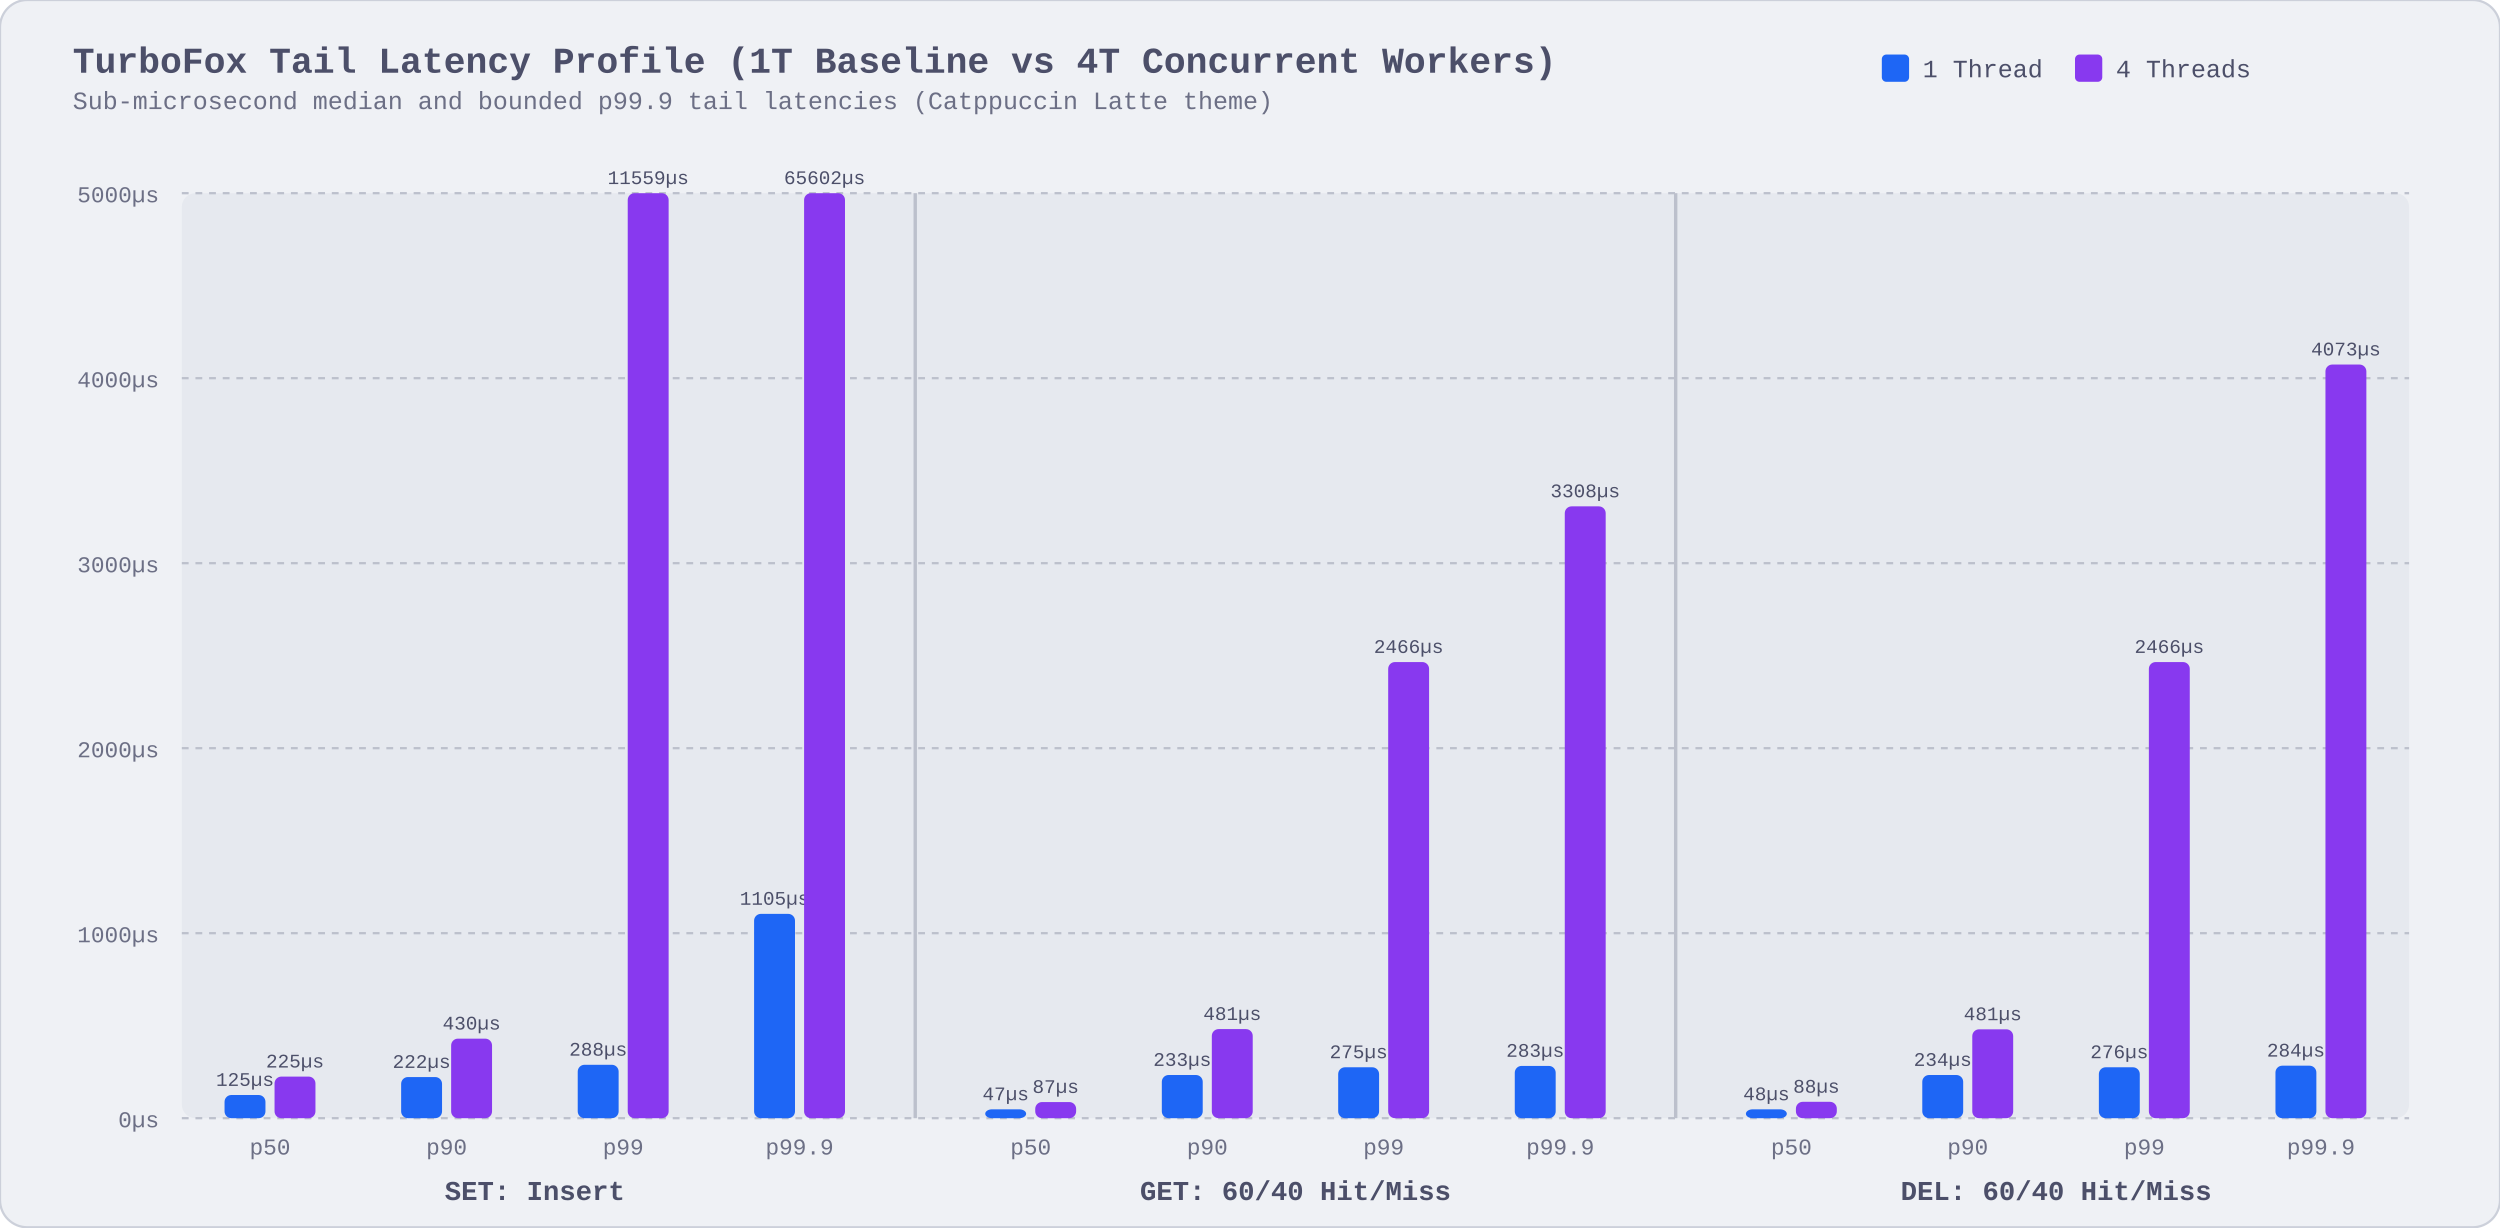
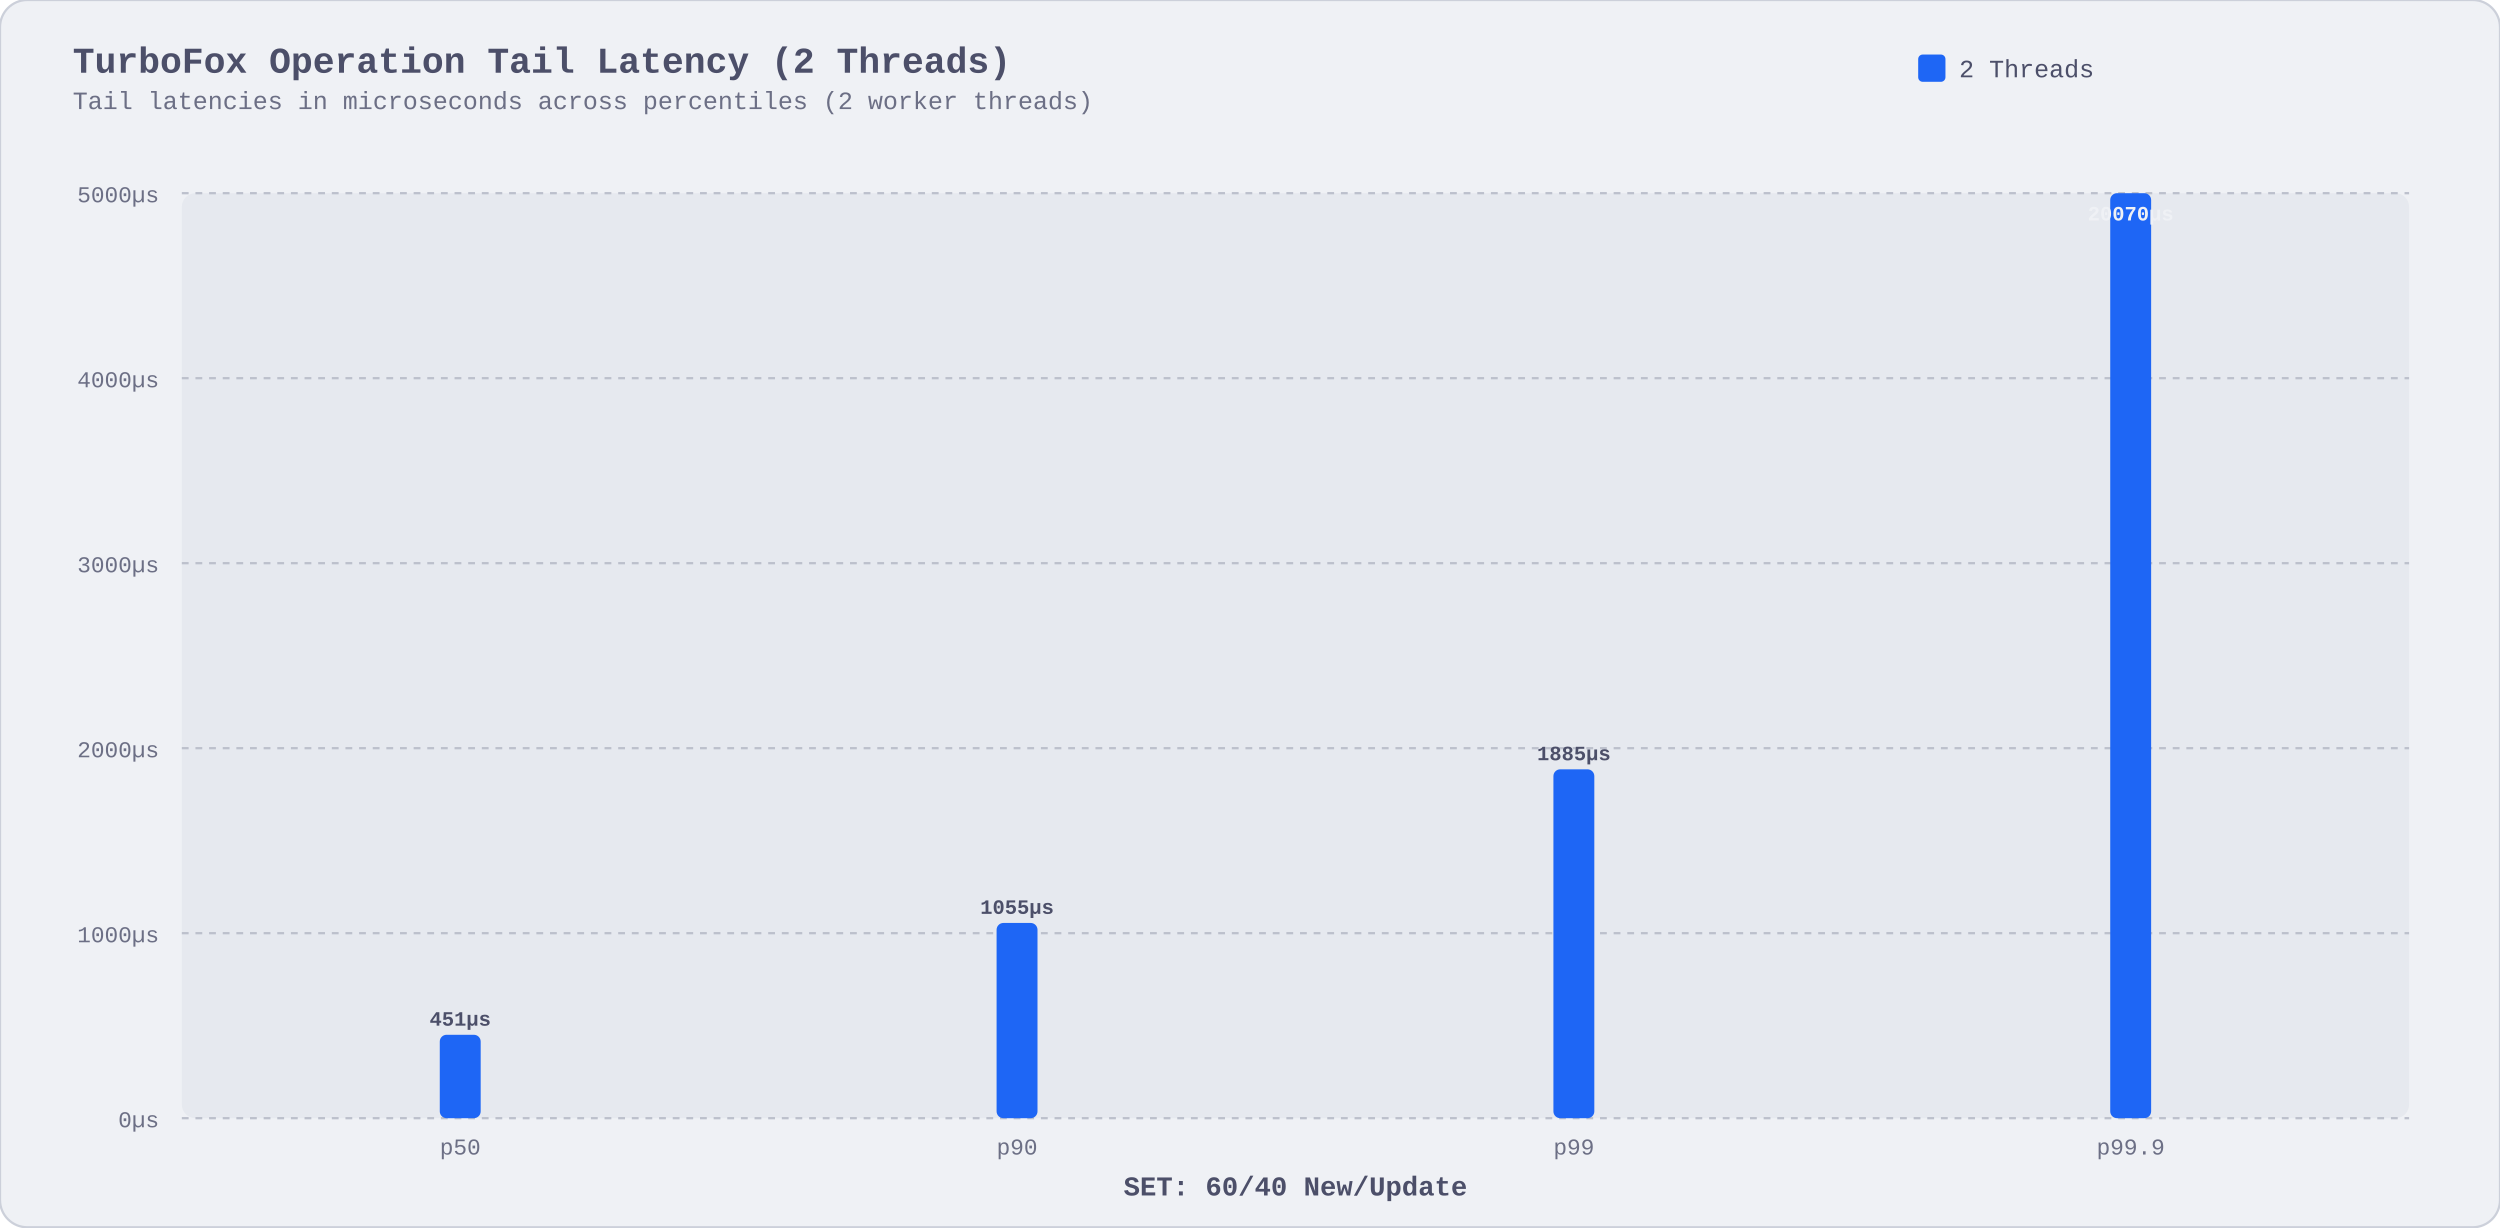
<svg xmlns="http://www.w3.org/2000/svg" viewBox="0 0 1100 540" width="1100" height="540" style="background:#eff1f5; font-family:ui-monospace,'SF Mono',Menlo,Monaco,Consolas,'Liberation Mono',monospace;">
  <rect width="1100" height="540" rx="12" fill="#eff1f5" stroke="#ccd0da" stroke-width="1" />
-   <text x="32" y="32" fill="#4c4f69" font-size="16" font-weight="bold">TurboFox Tail Latency Profile (1T Baseline vs 4T Concurrent Workers)</text>
-   <text x="32" y="48" fill="#6c6f85" font-size="11">Sub-microsecond median and bounded p99.9 tail latencies (Catppuccin Latte theme)</text>
-   <rect x="828" y="24" width="12" height="12" rx="2" fill="#1e66f5" />
-   <text x="846" y="34" fill="#4c4f69" font-size="11">1 Thread</text>
-   <rect x="913" y="24" width="12" height="12" rx="2" fill="#8839ef" />
-   <text x="931" y="34" fill="#4c4f69" font-size="11">4 Threads</text>
+   <text x="32" y="32" fill="#4c4f69" font-size="16" font-weight="bold">TurboFox Operation Tail Latency (2 Threads)</text>
+   <text x="32" y="48" fill="#6c6f85" font-size="11">Tail latencies in microseconds across percentiles (2 worker threads)</text>
+   <rect x="844" y="24" width="12" height="12" rx="2" fill="#1e66f5" />
+   <text x="862" y="34" fill="#4c4f69" font-size="11">2 Threads</text>
  <rect x="80" y="85" width="980" height="407" fill="#e6e9ef" rx="6" />
  <line x1="80" y1="492.0" x2="1060" y2="492.0" stroke="#bcc0cc" stroke-dasharray="3,3" stroke-width="1" />
  <text x="70" y="496.0" fill="#6c6f85" font-size="10" text-anchor="end">0µs</text>
  <line x1="80" y1="410.6" x2="1060" y2="410.6" stroke="#bcc0cc" stroke-dasharray="3,3" stroke-width="1" />
  <text x="70" y="414.6" fill="#6c6f85" font-size="10" text-anchor="end">1000µs</text>
  <line x1="80" y1="329.2" x2="1060" y2="329.2" stroke="#bcc0cc" stroke-dasharray="3,3" stroke-width="1" />
  <text x="70" y="333.2" fill="#6c6f85" font-size="10" text-anchor="end">2000µs</text>
  <line x1="80" y1="247.8" x2="1060" y2="247.8" stroke="#bcc0cc" stroke-dasharray="3,3" stroke-width="1" />
  <text x="70" y="251.8" fill="#6c6f85" font-size="10" text-anchor="end">3000µs</text>
  <line x1="80" y1="166.4" x2="1060" y2="166.4" stroke="#bcc0cc" stroke-dasharray="3,3" stroke-width="1" />
  <text x="70" y="170.4" fill="#6c6f85" font-size="10" text-anchor="end">4000µs</text>
  <line x1="80" y1="85.0" x2="1060" y2="85.0" stroke="#bcc0cc" stroke-dasharray="3,3" stroke-width="1" />
  <text x="70" y="89.0" fill="#6c6f85" font-size="10" text-anchor="end">5000µs</text>
-   <rect x="98.8" y="481.8" width="18" height="10.2" rx="3" fill="#1e66f5" />
-   <text x="107.8" y="477.8" fill="#4c4f69" font-size="8.5" text-anchor="middle">125µs</text>
-   <rect x="120.8" y="473.7" width="18" height="18.3" rx="3" fill="#8839ef" />
-   <text x="129.8" y="469.7" fill="#4c4f69" font-size="8.5" text-anchor="middle">225µs</text>
-   <text x="118.8" y="508.0" fill="#6c6f85" font-size="10" text-anchor="middle">p50</text>
-   <rect x="176.5" y="473.9" width="18" height="18.1" rx="3" fill="#1e66f5" />
-   <text x="185.5" y="469.9" fill="#4c4f69" font-size="8.5" text-anchor="middle">222µs</text>
-   <rect x="198.5" y="457.0" width="18" height="35.0" rx="3" fill="#8839ef" />
-   <text x="207.5" y="453.0" fill="#4c4f69" font-size="8.5" text-anchor="middle">430µs</text>
-   <text x="196.5" y="508.0" fill="#6c6f85" font-size="10" text-anchor="middle">p90</text>
-   <rect x="254.2" y="468.5" width="18" height="23.5" rx="3" fill="#1e66f5" />
-   <text x="263.2" y="464.5" fill="#4c4f69" font-size="8.5" text-anchor="middle">288µs</text>
-   <rect x="276.2" y="85.0" width="18" height="407.0" rx="3" fill="#8839ef" />
-   <text x="285.2" y="81.0" fill="#4c4f69" font-size="8.5" text-anchor="middle">11559µs</text>
-   <text x="274.2" y="508.0" fill="#6c6f85" font-size="10" text-anchor="middle">p99</text>
-   <rect x="331.8" y="402.1" width="18" height="89.9" rx="3" fill="#1e66f5" />
-   <text x="340.8" y="398.1" fill="#4c4f69" font-size="8.5" text-anchor="middle">1105µs</text>
-   <rect x="353.8" y="85.0" width="18" height="407.0" rx="3" fill="#8839ef" />
-   <text x="362.8" y="81.0" fill="#4c4f69" font-size="8.5" text-anchor="middle">65602µs</text>
-   <text x="351.8" y="508.0" fill="#6c6f85" font-size="10" text-anchor="middle">p99.9</text>
-   <text x="235.3" y="528.0" fill="#4c4f69" font-size="12" font-weight="bold" text-anchor="middle">SET: Insert</text>
-   <rect x="433.5" y="488.1" width="18" height="3.9" rx="3" fill="#1e66f5" />
-   <text x="442.5" y="484.1" fill="#4c4f69" font-size="8.5" text-anchor="middle">47µs</text>
-   <rect x="455.5" y="484.9" width="18" height="7.1" rx="3" fill="#8839ef" />
-   <text x="464.5" y="480.9" fill="#4c4f69" font-size="8.5" text-anchor="middle">87µs</text>
-   <text x="453.5" y="508.0" fill="#6c6f85" font-size="10" text-anchor="middle">p50</text>
-   <rect x="511.2" y="473.0" width="18" height="19.0" rx="3" fill="#1e66f5" />
-   <text x="520.2" y="469.0" fill="#4c4f69" font-size="8.5" text-anchor="middle">233µs</text>
-   <rect x="533.2" y="452.8" width="18" height="39.2" rx="3" fill="#8839ef" />
-   <text x="542.2" y="448.8" fill="#4c4f69" font-size="8.5" text-anchor="middle">481µs</text>
-   <text x="531.2" y="508.0" fill="#6c6f85" font-size="10" text-anchor="middle">p90</text>
-   <rect x="588.8" y="469.6" width="18" height="22.4" rx="3" fill="#1e66f5" />
-   <text x="597.8" y="465.6" fill="#4c4f69" font-size="8.5" text-anchor="middle">275µs</text>
-   <rect x="610.8" y="291.3" width="18" height="200.7" rx="3" fill="#8839ef" />
-   <text x="619.8" y="287.3" fill="#4c4f69" font-size="8.5" text-anchor="middle">2466µs</text>
-   <text x="608.8" y="508.0" fill="#6c6f85" font-size="10" text-anchor="middle">p99</text>
-   <rect x="666.5" y="469.0" width="18" height="23.0" rx="3" fill="#1e66f5" />
-   <text x="675.5" y="465.0" fill="#4c4f69" font-size="8.5" text-anchor="middle">283µs</text>
-   <rect x="688.5" y="222.8" width="18" height="269.2" rx="3" fill="#8839ef" />
-   <text x="697.5" y="218.8" fill="#4c4f69" font-size="8.5" text-anchor="middle">3308µs</text>
-   <text x="686.5" y="508.0" fill="#6c6f85" font-size="10" text-anchor="middle">p99.9</text>
-   <line x1="402.7" y1="85" x2="402.7" y2="492" stroke="#bcc0cc" stroke-width="1.5" />
-   <text x="570.0" y="528.0" fill="#4c4f69" font-size="12" font-weight="bold" text-anchor="middle">GET: 60/40 Hit/Miss</text>
-   <rect x="768.2" y="488.1" width="18" height="3.9" rx="3" fill="#1e66f5" />
-   <text x="777.2" y="484.1" fill="#4c4f69" font-size="8.5" text-anchor="middle">48µs</text>
-   <rect x="790.2" y="484.8" width="18" height="7.2" rx="3" fill="#8839ef" />
-   <text x="799.2" y="480.8" fill="#4c4f69" font-size="8.5" text-anchor="middle">88µs</text>
-   <text x="788.2" y="508.0" fill="#6c6f85" font-size="10" text-anchor="middle">p50</text>
-   <rect x="845.8" y="473.0" width="18" height="19.0" rx="3" fill="#1e66f5" />
-   <text x="854.8" y="469.0" fill="#4c4f69" font-size="8.5" text-anchor="middle">234µs</text>
-   <rect x="867.8" y="452.9" width="18" height="39.1" rx="3" fill="#8839ef" />
-   <text x="876.8" y="448.9" fill="#4c4f69" font-size="8.5" text-anchor="middle">481µs</text>
-   <text x="865.8" y="508.0" fill="#6c6f85" font-size="10" text-anchor="middle">p90</text>
-   <rect x="923.5" y="469.6" width="18" height="22.4" rx="3" fill="#1e66f5" />
-   <text x="932.5" y="465.6" fill="#4c4f69" font-size="8.5" text-anchor="middle">276µs</text>
-   <rect x="945.5" y="291.3" width="18" height="200.7" rx="3" fill="#8839ef" />
-   <text x="954.5" y="287.3" fill="#4c4f69" font-size="8.5" text-anchor="middle">2466µs</text>
-   <text x="943.5" y="508.0" fill="#6c6f85" font-size="10" text-anchor="middle">p99</text>
-   <rect x="1001.2" y="468.9" width="18" height="23.1" rx="3" fill="#1e66f5" />
-   <text x="1010.2" y="464.9" fill="#4c4f69" font-size="8.5" text-anchor="middle">284µs</text>
-   <rect x="1023.2" y="160.4" width="18" height="331.6" rx="3" fill="#8839ef" />
-   <text x="1032.2" y="156.4" fill="#4c4f69" font-size="8.5" text-anchor="middle">4073µs</text>
-   <text x="1021.2" y="508.0" fill="#6c6f85" font-size="10" text-anchor="middle">p99.9</text>
-   <line x1="737.3" y1="85" x2="737.3" y2="492" stroke="#bcc0cc" stroke-width="1.5" />
-   <text x="904.7" y="528.0" fill="#4c4f69" font-size="12" font-weight="bold" text-anchor="middle">DEL: 60/40 Hit/Miss</text>
+   <rect x="193.5" y="455.3" width="18" height="36.7" rx="3" fill="#1e66f5" />
+   <text x="202.5" y="451.3" fill="#4c4f69" font-size="9" font-weight="bold" text-anchor="middle">451µs</text>
+   <text x="202.5" y="508" fill="#6c6f85" font-size="10" text-anchor="middle">p50</text>
+   <rect x="438.5" y="406.1" width="18" height="85.9" rx="3" fill="#1e66f5" />
+   <text x="447.5" y="402.1" fill="#4c4f69" font-size="9" font-weight="bold" text-anchor="middle">1055µs</text>
+   <text x="447.5" y="508" fill="#6c6f85" font-size="10" text-anchor="middle">p90</text>
+   <rect x="683.5" y="338.5" width="18" height="153.5" rx="3" fill="#1e66f5" />
+   <text x="692.5" y="334.5" fill="#4c4f69" font-size="9" font-weight="bold" text-anchor="middle">1885µs</text>
+   <text x="692.5" y="508" fill="#6c6f85" font-size="10" text-anchor="middle">p99</text>
+   <rect x="928.5" y="85.0" width="18" height="407.0" rx="3" fill="#1e66f5" />
+   <text x="937.5" y="97.0" fill="#eff1f5" font-size="9" font-weight="bold" text-anchor="middle">20070µs</text>
+   <text x="937.5" y="508" fill="#6c6f85" font-size="10" text-anchor="middle">p99.9</text>
+   <text x="570.0" y="526" fill="#4c4f69" font-size="12" font-weight="bold" text-anchor="middle">SET: 60/40 New/Update</text>
</svg>
